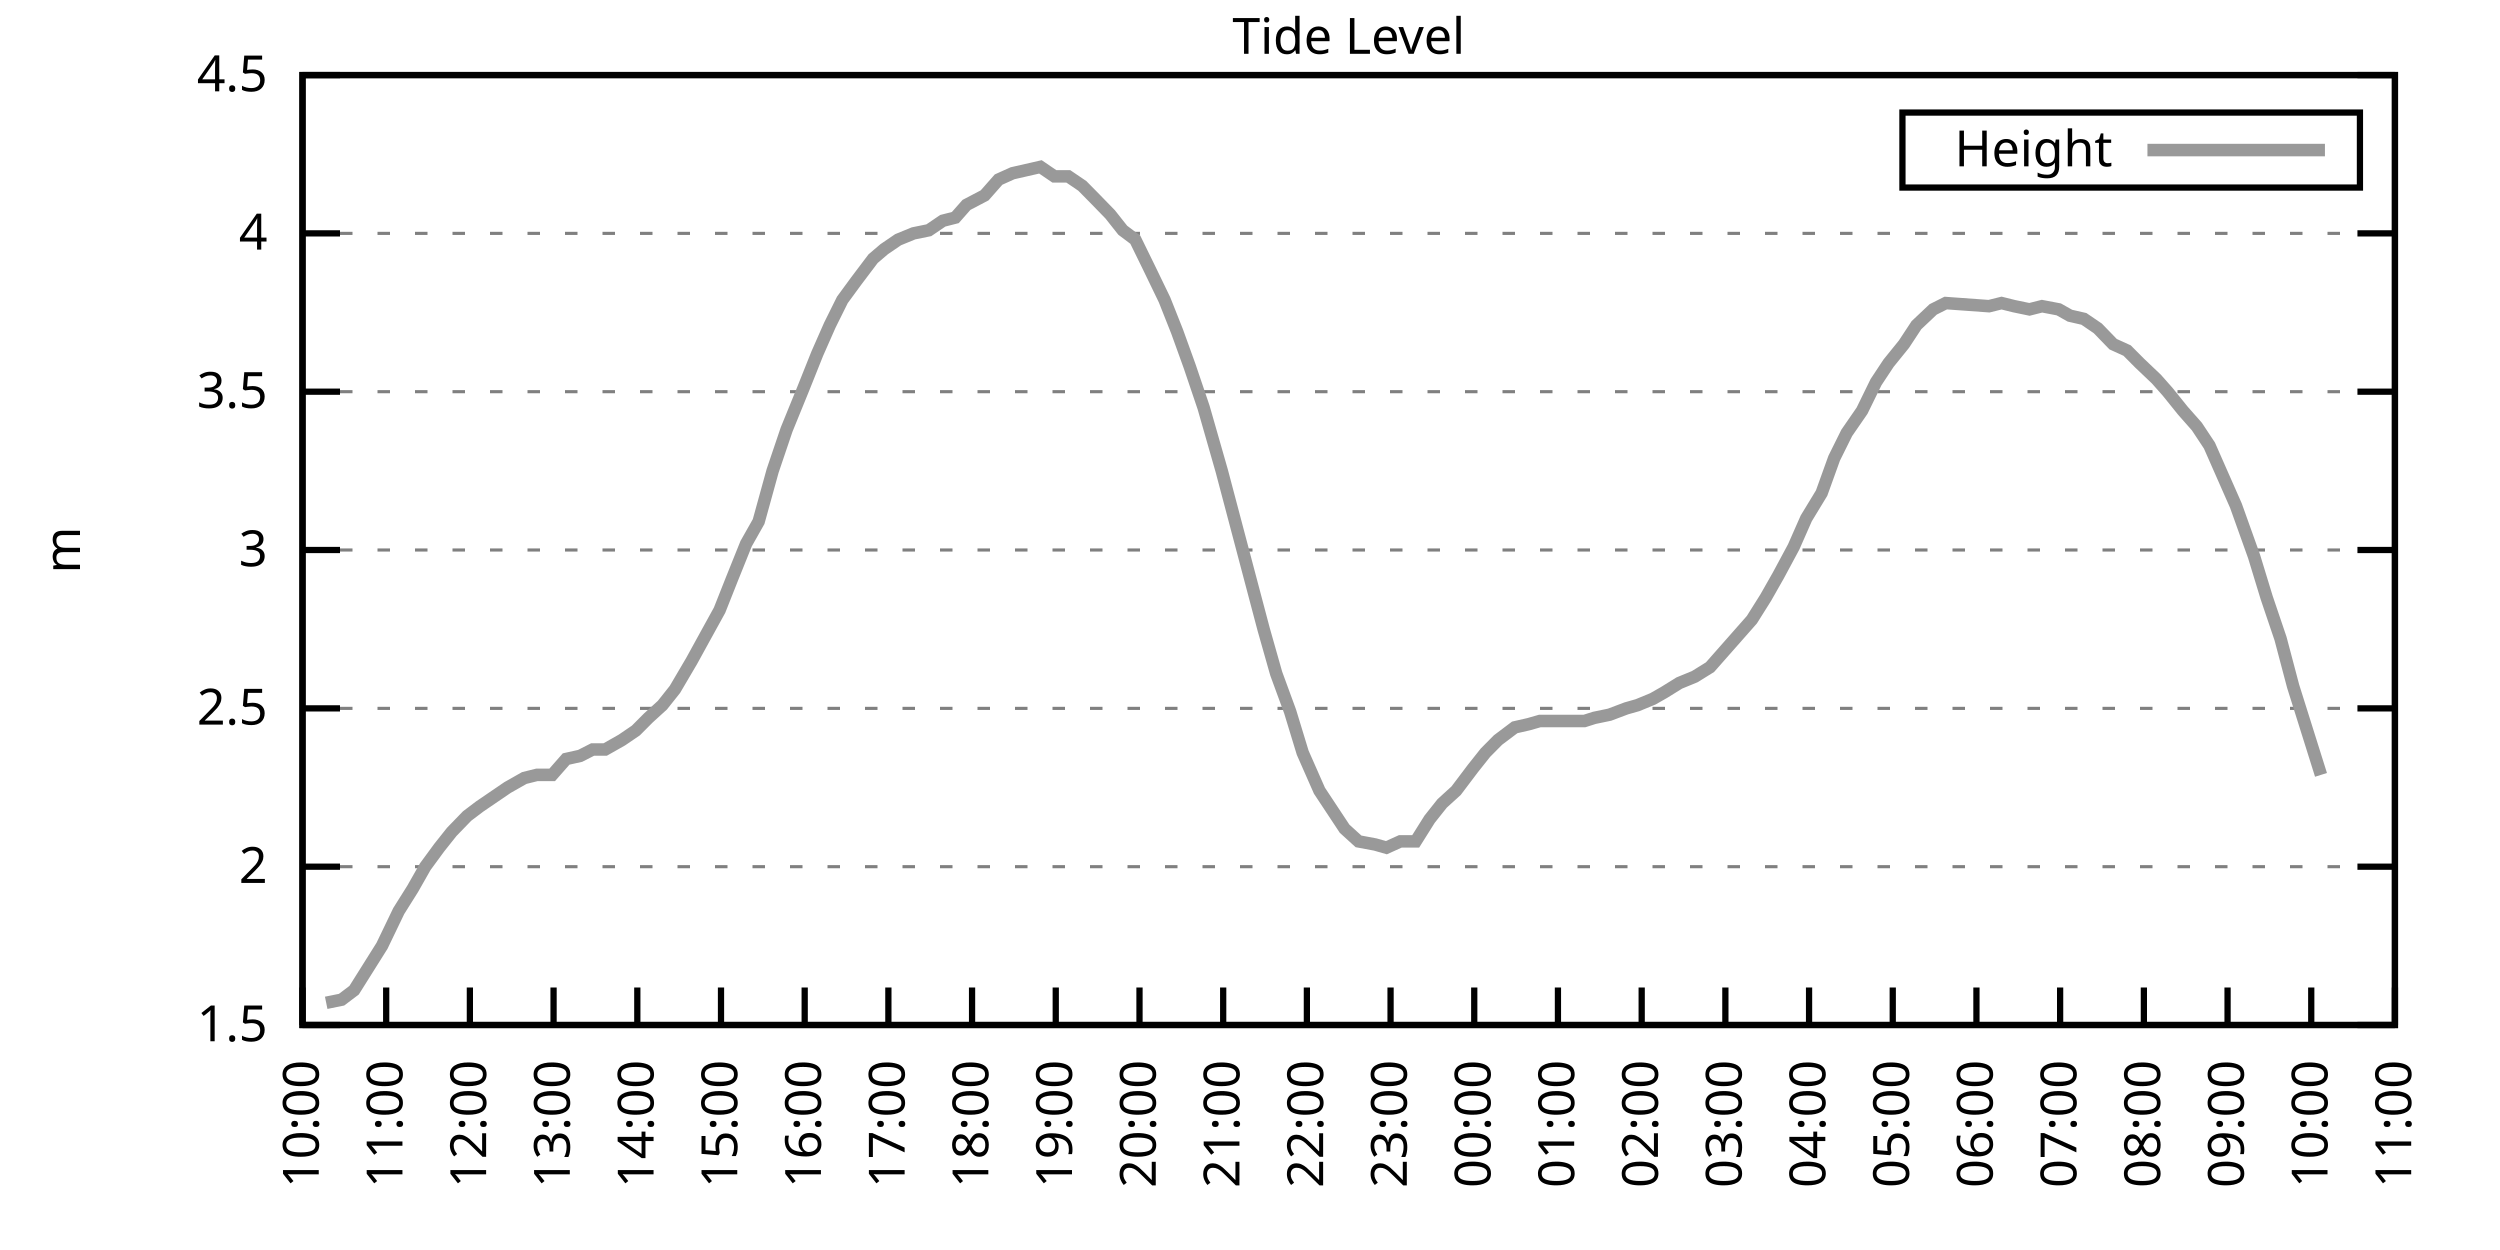
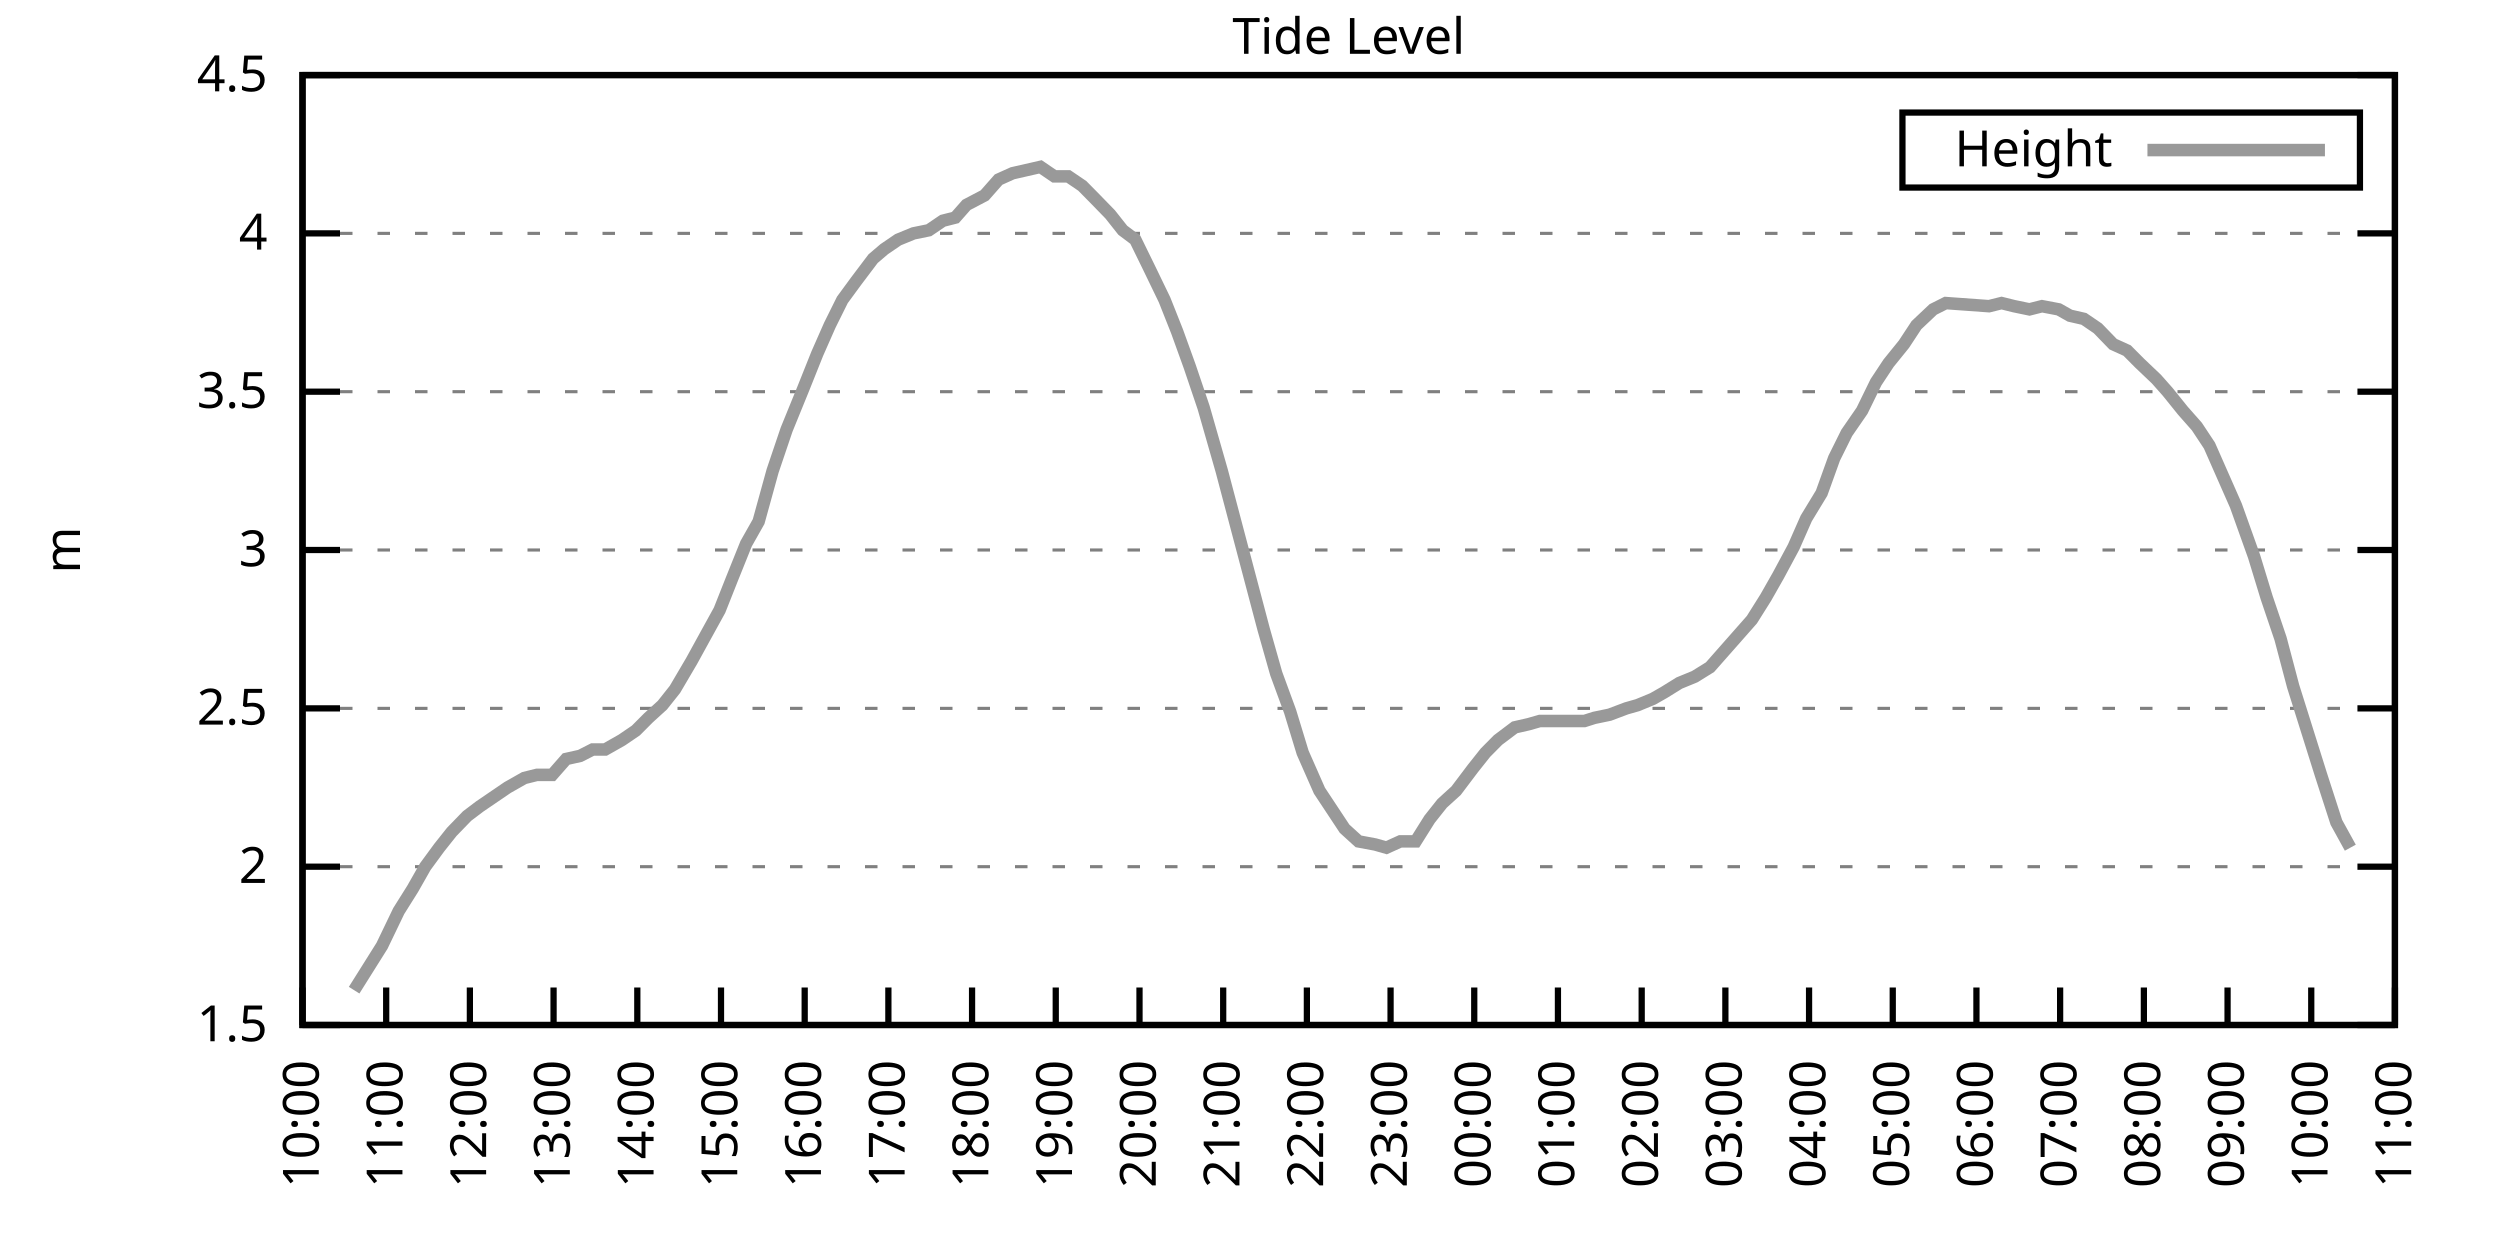
<svg xmlns="http://www.w3.org/2000/svg" xmlns:xlink="http://www.w3.org/1999/xlink" width="400" height="200" viewBox="0 0 400 200">
  <g id="gnuplot_canvas">
    <rect x="0" y="0" width="400" height="200" fill="none" />
    <defs>
      <circle id="gpDot" r="0.5" stroke-width="0.5" stroke="currentColor" />
      <path id="gpPt0" stroke-width="0.333" stroke="currentColor" d="M-1,0 h2 M0,-1 v2" />
      <path id="gpPt1" stroke-width="0.333" stroke="currentColor" d="M-1,-1 L1,1 M1,-1 L-1,1" />
      <path id="gpPt2" stroke-width="0.333" stroke="currentColor" d="M-1,0 L1,0 M0,-1 L0,1 M-1,-1 L1,1 M-1,1 L1,-1" />
      <rect id="gpPt3" stroke-width="0.333" stroke="currentColor" x="-1" y="-1" width="2" height="2" />
      <rect id="gpPt4" stroke-width="0.333" stroke="currentColor" fill="currentColor" x="-1" y="-1" width="2" height="2" />
      <circle id="gpPt5" stroke-width="0.333" stroke="currentColor" cx="0" cy="0" r="1" />
      <use xlink:href="#gpPt5" id="gpPt6" fill="currentColor" stroke="none" />
      <path id="gpPt7" stroke-width="0.333" stroke="currentColor" d="M0,-1.33 L-1.33,0.67 L1.33,0.67 z" />
      <use xlink:href="#gpPt7" id="gpPt8" fill="currentColor" stroke="none" />
      <use xlink:href="#gpPt7" id="gpPt9" stroke="currentColor" transform="rotate(180)" />
      <use xlink:href="#gpPt9" id="gpPt10" fill="currentColor" stroke="none" />
      <use xlink:href="#gpPt3" id="gpPt11" stroke="currentColor" transform="rotate(45)" />
      <use xlink:href="#gpPt11" id="gpPt12" fill="currentColor" stroke="none" />
      <path id="gpPt13" stroke-width="0.333" stroke="currentColor" d="M0,1.330 L1.265,0.411 L0.782,-1.067 L-0.782,-1.076 L-1.265,0.411 z" />
      <use xlink:href="#gpPt13" id="gpPt14" fill="currentColor" stroke="none" />
      <filter id="textbox" filterUnits="objectBoundingBox" x="0" y="0" height="1" width="1">
        <feFlood flood-color="white" flood-opacity="1" result="bgnd" />
        <feComposite in="SourceGraphic" in2="bgnd" operator="atop" />
      </filter>
      <filter id="greybox" filterUnits="objectBoundingBox" x="0" y="0" height="1" width="1">
        <feFlood flood-color="lightgrey" flood-opacity="1" result="grey" />
        <feComposite in="SourceGraphic" in2="grey" operator="atop" />
      </filter>
    </defs>
    <g fill="none" color="white" stroke="currentColor" stroke-width="1.00" stroke-linecap="butt" stroke-linejoin="miter">
</g>
    <g fill="none" color="black" stroke="currentColor" stroke-width="1.00" stroke-linecap="butt" stroke-linejoin="miter">
      <g stroke="none" shape-rendering="crispEdges">
        <polygon fill="rgb(255, 255, 255)" points="48.40,164.00 383.18,164.00 383.18,12.02 48.40,12.02 " />
      </g>
    </g>
    <g fill="none" color="black" stroke="currentColor" stroke-width="1.00" stroke-linecap="butt" stroke-linejoin="miter">
</g>
    <g fill="none" color="black" stroke="black" stroke-width="0.50" stroke-linecap="butt" stroke-linejoin="miter">
</g>
    <g fill="none" color="gray" stroke="currentColor" stroke-width="0.50" stroke-linecap="butt" stroke-linejoin="miter">
      <path stroke="gray" stroke-dasharray="2,4" class="gridline" d="M48.40,164.00 L383.19,164.00  " />
    </g>
    <g fill="none" color="gray" stroke="gray" stroke-width="1.00" stroke-linecap="butt" stroke-linejoin="miter">
</g>
    <g fill="none" color="black" stroke="currentColor" stroke-width="1.00" stroke-linecap="butt" stroke-linejoin="miter">
      <path stroke="black" d="M48.40,164.00 L54.40,164.00 M383.19,164.00 L377.19,164.00  " />
      <g transform="translate(42.80,166.60)" stroke="none" fill="black" font-family="Sans" font-size="8.00" text-anchor="end">
        <text>
          <tspan font-family="Sans"> 1.5</tspan>
        </text>
      </g>
    </g>
    <g fill="none" color="black" stroke="currentColor" stroke-width="1.00" stroke-linecap="butt" stroke-linejoin="miter">
</g>
    <g fill="none" color="black" stroke="black" stroke-width="0.50" stroke-linecap="butt" stroke-linejoin="miter">
</g>
    <g fill="none" color="gray" stroke="currentColor" stroke-width="0.50" stroke-linecap="butt" stroke-linejoin="miter">
      <path stroke="gray" stroke-dasharray="2,4" class="gridline" d="M48.40,138.67 L383.19,138.67  " />
    </g>
    <g fill="none" color="gray" stroke="gray" stroke-width="1.00" stroke-linecap="butt" stroke-linejoin="miter">
</g>
    <g fill="none" color="black" stroke="currentColor" stroke-width="1.00" stroke-linecap="butt" stroke-linejoin="miter">
      <path stroke="black" d="M48.40,138.67 L54.40,138.67 M383.19,138.67 L377.19,138.67  " />
      <g transform="translate(42.80,141.27)" stroke="none" fill="black" font-family="Sans" font-size="8.00" text-anchor="end">
        <text>
          <tspan font-family="Sans"> 2</tspan>
        </text>
      </g>
    </g>
    <g fill="none" color="black" stroke="currentColor" stroke-width="1.00" stroke-linecap="butt" stroke-linejoin="miter">
</g>
    <g fill="none" color="black" stroke="black" stroke-width="0.50" stroke-linecap="butt" stroke-linejoin="miter">
</g>
    <g fill="none" color="gray" stroke="currentColor" stroke-width="0.50" stroke-linecap="butt" stroke-linejoin="miter">
      <path stroke="gray" stroke-dasharray="2,4" class="gridline" d="M48.40,113.34 L383.19,113.34  " />
    </g>
    <g fill="none" color="gray" stroke="gray" stroke-width="1.00" stroke-linecap="butt" stroke-linejoin="miter">
</g>
    <g fill="none" color="black" stroke="currentColor" stroke-width="1.00" stroke-linecap="butt" stroke-linejoin="miter">
      <path stroke="black" d="M48.40,113.34 L54.40,113.34 M383.19,113.34 L377.19,113.34  " />
      <g transform="translate(42.80,115.94)" stroke="none" fill="black" font-family="Sans" font-size="8.00" text-anchor="end">
        <text>
          <tspan font-family="Sans"> 2.5</tspan>
        </text>
      </g>
    </g>
    <g fill="none" color="black" stroke="currentColor" stroke-width="1.00" stroke-linecap="butt" stroke-linejoin="miter">
</g>
    <g fill="none" color="black" stroke="black" stroke-width="0.50" stroke-linecap="butt" stroke-linejoin="miter">
</g>
    <g fill="none" color="gray" stroke="currentColor" stroke-width="0.50" stroke-linecap="butt" stroke-linejoin="miter">
      <path stroke="gray" stroke-dasharray="2,4" class="gridline" d="M48.40,88.00 L383.19,88.00  " />
    </g>
    <g fill="none" color="gray" stroke="gray" stroke-width="1.00" stroke-linecap="butt" stroke-linejoin="miter">
</g>
    <g fill="none" color="black" stroke="currentColor" stroke-width="1.00" stroke-linecap="butt" stroke-linejoin="miter">
      <path stroke="black" d="M48.40,88.00 L54.40,88.00 M383.19,88.00 L377.19,88.00  " />
      <g transform="translate(42.80,90.60)" stroke="none" fill="black" font-family="Sans" font-size="8.00" text-anchor="end">
        <text>
          <tspan font-family="Sans"> 3</tspan>
        </text>
      </g>
    </g>
    <g fill="none" color="black" stroke="currentColor" stroke-width="1.00" stroke-linecap="butt" stroke-linejoin="miter">
</g>
    <g fill="none" color="black" stroke="black" stroke-width="0.50" stroke-linecap="butt" stroke-linejoin="miter">
</g>
    <g fill="none" color="gray" stroke="currentColor" stroke-width="0.50" stroke-linecap="butt" stroke-linejoin="miter">
      <path stroke="gray" stroke-dasharray="2,4" class="gridline" d="M48.40,62.67 L383.19,62.67  " />
    </g>
    <g fill="none" color="gray" stroke="gray" stroke-width="1.00" stroke-linecap="butt" stroke-linejoin="miter">
</g>
    <g fill="none" color="black" stroke="currentColor" stroke-width="1.00" stroke-linecap="butt" stroke-linejoin="miter">
      <path stroke="black" d="M48.40,62.67 L54.40,62.67 M383.19,62.67 L377.19,62.67  " />
      <g transform="translate(42.80,65.27)" stroke="none" fill="black" font-family="Sans" font-size="8.00" text-anchor="end">
        <text>
          <tspan font-family="Sans"> 3.5</tspan>
        </text>
      </g>
    </g>
    <g fill="none" color="black" stroke="currentColor" stroke-width="1.00" stroke-linecap="butt" stroke-linejoin="miter">
</g>
    <g fill="none" color="black" stroke="black" stroke-width="0.50" stroke-linecap="butt" stroke-linejoin="miter">
</g>
    <g fill="none" color="gray" stroke="currentColor" stroke-width="0.50" stroke-linecap="butt" stroke-linejoin="miter">
      <path stroke="gray" stroke-dasharray="2,4" class="gridline" d="M48.40,37.34 L383.19,37.34  " />
    </g>
    <g fill="none" color="gray" stroke="gray" stroke-width="1.00" stroke-linecap="butt" stroke-linejoin="miter">
</g>
    <g fill="none" color="black" stroke="currentColor" stroke-width="1.00" stroke-linecap="butt" stroke-linejoin="miter">
      <path stroke="black" d="M48.40,37.34 L54.40,37.34 M383.19,37.34 L377.19,37.34  " />
      <g transform="translate(42.80,39.94)" stroke="none" fill="black" font-family="Sans" font-size="8.00" text-anchor="end">
        <text>
          <tspan font-family="Sans"> 4</tspan>
        </text>
      </g>
    </g>
    <g fill="none" color="black" stroke="currentColor" stroke-width="1.00" stroke-linecap="butt" stroke-linejoin="miter">
</g>
    <g fill="none" color="black" stroke="black" stroke-width="0.50" stroke-linecap="butt" stroke-linejoin="miter">
</g>
    <g fill="none" color="gray" stroke="currentColor" stroke-width="0.50" stroke-linecap="butt" stroke-linejoin="miter">
      <path stroke="gray" stroke-dasharray="2,4" class="gridline" d="M48.40,12.01 L383.19,12.01  " />
    </g>
    <g fill="none" color="gray" stroke="gray" stroke-width="1.00" stroke-linecap="butt" stroke-linejoin="miter">
</g>
    <g fill="none" color="black" stroke="currentColor" stroke-width="1.00" stroke-linecap="butt" stroke-linejoin="miter">
      <path stroke="black" d="M48.40,12.01 L54.40,12.01 M383.19,12.01 L377.19,12.01  " />
      <g transform="translate(42.80,14.61)" stroke="none" fill="black" font-family="Sans" font-size="8.00" text-anchor="end">
        <text>
          <tspan font-family="Sans"> 4.5</tspan>
        </text>
      </g>
    </g>
    <g fill="none" color="black" stroke="currentColor" stroke-width="1.00" stroke-linecap="butt" stroke-linejoin="miter">
      <path stroke="black" d="M48.40,164.00 L48.40,158.00  " />
      <g transform="translate(51.00,169.60) rotate(270.00)" stroke="none" fill="black" font-family="Sans" font-size="8.00" text-anchor="end">
        <text>
          <tspan font-family="Sans">10:00</tspan>
        </text>
      </g>
    </g>
    <g fill="none" color="black" stroke="currentColor" stroke-width="1.00" stroke-linecap="butt" stroke-linejoin="miter">
      <path stroke="black" d="M61.79,164.00 L61.79,158.00  " />
      <g transform="translate(64.39,169.60) rotate(270.00)" stroke="none" fill="black" font-family="Sans" font-size="8.00" text-anchor="end">
        <text>
          <tspan font-family="Sans">11:00</tspan>
        </text>
      </g>
    </g>
    <g fill="none" color="black" stroke="currentColor" stroke-width="1.00" stroke-linecap="butt" stroke-linejoin="miter">
      <path stroke="black" d="M75.18,164.00 L75.18,158.00  " />
      <g transform="translate(77.78,169.60) rotate(270.00)" stroke="none" fill="black" font-family="Sans" font-size="8.00" text-anchor="end">
        <text>
          <tspan font-family="Sans">12:00</tspan>
        </text>
      </g>
    </g>
    <g fill="none" color="black" stroke="currentColor" stroke-width="1.00" stroke-linecap="butt" stroke-linejoin="miter">
      <path stroke="black" d="M88.57,164.00 L88.57,158.00  " />
      <g transform="translate(91.17,169.60) rotate(270.00)" stroke="none" fill="black" font-family="Sans" font-size="8.00" text-anchor="end">
        <text>
          <tspan font-family="Sans">13:00</tspan>
        </text>
      </g>
    </g>
    <g fill="none" color="black" stroke="currentColor" stroke-width="1.00" stroke-linecap="butt" stroke-linejoin="miter">
      <path stroke="black" d="M101.97,164.00 L101.97,158.00  " />
      <g transform="translate(104.57,169.60) rotate(270.00)" stroke="none" fill="black" font-family="Sans" font-size="8.00" text-anchor="end">
        <text>
          <tspan font-family="Sans">14:00</tspan>
        </text>
      </g>
    </g>
    <g fill="none" color="black" stroke="currentColor" stroke-width="1.00" stroke-linecap="butt" stroke-linejoin="miter">
      <path stroke="black" d="M115.36,164.00 L115.36,158.00  " />
      <g transform="translate(117.96,169.60) rotate(270.00)" stroke="none" fill="black" font-family="Sans" font-size="8.00" text-anchor="end">
        <text>
          <tspan font-family="Sans">15:00</tspan>
        </text>
      </g>
    </g>
    <g fill="none" color="black" stroke="currentColor" stroke-width="1.00" stroke-linecap="butt" stroke-linejoin="miter">
      <path stroke="black" d="M128.75,164.00 L128.75,158.00  " />
      <g transform="translate(131.35,169.60) rotate(270.00)" stroke="none" fill="black" font-family="Sans" font-size="8.00" text-anchor="end">
        <text>
          <tspan font-family="Sans">16:00</tspan>
        </text>
      </g>
    </g>
    <g fill="none" color="black" stroke="currentColor" stroke-width="1.00" stroke-linecap="butt" stroke-linejoin="miter">
      <path stroke="black" d="M142.14,164.00 L142.14,158.00  " />
      <g transform="translate(144.74,169.60) rotate(270.00)" stroke="none" fill="black" font-family="Sans" font-size="8.00" text-anchor="end">
        <text>
          <tspan font-family="Sans">17:00</tspan>
        </text>
      </g>
    </g>
    <g fill="none" color="black" stroke="currentColor" stroke-width="1.00" stroke-linecap="butt" stroke-linejoin="miter">
      <path stroke="black" d="M155.53,164.00 L155.53,158.00  " />
      <g transform="translate(158.13,169.60) rotate(270.00)" stroke="none" fill="black" font-family="Sans" font-size="8.00" text-anchor="end">
        <text>
          <tspan font-family="Sans">18:00</tspan>
        </text>
      </g>
    </g>
    <g fill="none" color="black" stroke="currentColor" stroke-width="1.00" stroke-linecap="butt" stroke-linejoin="miter">
      <path stroke="black" d="M168.92,164.00 L168.92,158.00  " />
      <g transform="translate(171.52,169.60) rotate(270.00)" stroke="none" fill="black" font-family="Sans" font-size="8.00" text-anchor="end">
        <text>
          <tspan font-family="Sans">19:00</tspan>
        </text>
      </g>
    </g>
    <g fill="none" color="black" stroke="currentColor" stroke-width="1.00" stroke-linecap="butt" stroke-linejoin="miter">
      <path stroke="black" d="M182.32,164.00 L182.32,158.00  " />
      <g transform="translate(184.92,169.60) rotate(270.00)" stroke="none" fill="black" font-family="Sans" font-size="8.00" text-anchor="end">
        <text>
          <tspan font-family="Sans">20:00</tspan>
        </text>
      </g>
    </g>
    <g fill="none" color="black" stroke="currentColor" stroke-width="1.00" stroke-linecap="butt" stroke-linejoin="miter">
      <path stroke="black" d="M195.71,164.00 L195.71,158.00  " />
      <g transform="translate(198.31,169.60) rotate(270.00)" stroke="none" fill="black" font-family="Sans" font-size="8.00" text-anchor="end">
        <text>
          <tspan font-family="Sans">21:00</tspan>
        </text>
      </g>
    </g>
    <g fill="none" color="black" stroke="currentColor" stroke-width="1.00" stroke-linecap="butt" stroke-linejoin="miter">
      <path stroke="black" d="M209.10,164.00 L209.10,158.00  " />
      <g transform="translate(211.70,169.60) rotate(270.00)" stroke="none" fill="black" font-family="Sans" font-size="8.00" text-anchor="end">
        <text>
          <tspan font-family="Sans">22:00</tspan>
        </text>
      </g>
    </g>
    <g fill="none" color="black" stroke="currentColor" stroke-width="1.00" stroke-linecap="butt" stroke-linejoin="miter">
      <path stroke="black" d="M222.49,164.00 L222.49,158.00  " />
      <g transform="translate(225.09,169.60) rotate(270.00)" stroke="none" fill="black" font-family="Sans" font-size="8.00" text-anchor="end">
        <text>
          <tspan font-family="Sans">23:00</tspan>
        </text>
      </g>
    </g>
    <g fill="none" color="black" stroke="currentColor" stroke-width="1.00" stroke-linecap="butt" stroke-linejoin="miter">
      <path stroke="black" d="M235.88,164.00 L235.88,158.00  " />
      <g transform="translate(238.48,169.60) rotate(270.00)" stroke="none" fill="black" font-family="Sans" font-size="8.00" text-anchor="end">
        <text>
          <tspan font-family="Sans">00:00</tspan>
        </text>
      </g>
    </g>
    <g fill="none" color="black" stroke="currentColor" stroke-width="1.00" stroke-linecap="butt" stroke-linejoin="miter">
      <path stroke="black" d="M249.27,164.00 L249.27,158.00  " />
      <g transform="translate(251.87,169.60) rotate(270.00)" stroke="none" fill="black" font-family="Sans" font-size="8.00" text-anchor="end">
        <text>
          <tspan font-family="Sans">01:00</tspan>
        </text>
      </g>
    </g>
    <g fill="none" color="black" stroke="currentColor" stroke-width="1.00" stroke-linecap="butt" stroke-linejoin="miter">
      <path stroke="black" d="M262.67,164.00 L262.67,158.00  " />
      <g transform="translate(265.27,169.60) rotate(270.00)" stroke="none" fill="black" font-family="Sans" font-size="8.00" text-anchor="end">
        <text>
          <tspan font-family="Sans">02:00</tspan>
        </text>
      </g>
    </g>
    <g fill="none" color="black" stroke="currentColor" stroke-width="1.00" stroke-linecap="butt" stroke-linejoin="miter">
      <path stroke="black" d="M276.06,164.00 L276.06,158.00  " />
      <g transform="translate(278.66,169.60) rotate(270.00)" stroke="none" fill="black" font-family="Sans" font-size="8.00" text-anchor="end">
        <text>
          <tspan font-family="Sans">03:00</tspan>
        </text>
      </g>
    </g>
    <g fill="none" color="black" stroke="currentColor" stroke-width="1.00" stroke-linecap="butt" stroke-linejoin="miter">
      <path stroke="black" d="M289.45,164.00 L289.45,158.00  " />
      <g transform="translate(292.05,169.60) rotate(270.00)" stroke="none" fill="black" font-family="Sans" font-size="8.00" text-anchor="end">
        <text>
          <tspan font-family="Sans">04:00</tspan>
        </text>
      </g>
    </g>
    <g fill="none" color="black" stroke="currentColor" stroke-width="1.00" stroke-linecap="butt" stroke-linejoin="miter">
      <path stroke="black" d="M302.84,164.00 L302.84,158.00  " />
      <g transform="translate(305.44,169.60) rotate(270.00)" stroke="none" fill="black" font-family="Sans" font-size="8.00" text-anchor="end">
        <text>
          <tspan font-family="Sans">05:00</tspan>
        </text>
      </g>
    </g>
    <g fill="none" color="black" stroke="currentColor" stroke-width="1.00" stroke-linecap="butt" stroke-linejoin="miter">
      <path stroke="black" d="M316.23,164.00 L316.23,158.00  " />
      <g transform="translate(318.83,169.60) rotate(270.00)" stroke="none" fill="black" font-family="Sans" font-size="8.00" text-anchor="end">
        <text>
          <tspan font-family="Sans">06:00</tspan>
        </text>
      </g>
    </g>
    <g fill="none" color="black" stroke="currentColor" stroke-width="1.00" stroke-linecap="butt" stroke-linejoin="miter">
      <path stroke="black" d="M329.62,164.00 L329.62,158.00  " />
      <g transform="translate(332.22,169.60) rotate(270.00)" stroke="none" fill="black" font-family="Sans" font-size="8.00" text-anchor="end">
        <text>
          <tspan font-family="Sans">07:00</tspan>
        </text>
      </g>
    </g>
    <g fill="none" color="black" stroke="currentColor" stroke-width="1.00" stroke-linecap="butt" stroke-linejoin="miter">
      <path stroke="black" d="M343.02,164.00 L343.02,158.00  " />
      <g transform="translate(345.62,169.60) rotate(270.00)" stroke="none" fill="black" font-family="Sans" font-size="8.00" text-anchor="end">
        <text>
          <tspan font-family="Sans">08:00</tspan>
        </text>
      </g>
    </g>
    <g fill="none" color="black" stroke="currentColor" stroke-width="1.00" stroke-linecap="butt" stroke-linejoin="miter">
      <path stroke="black" d="M356.41,164.00 L356.41,158.00  " />
      <g transform="translate(359.01,169.60) rotate(270.00)" stroke="none" fill="black" font-family="Sans" font-size="8.00" text-anchor="end">
        <text>
          <tspan font-family="Sans">09:00</tspan>
        </text>
      </g>
    </g>
    <g fill="none" color="black" stroke="currentColor" stroke-width="1.00" stroke-linecap="butt" stroke-linejoin="miter">
      <path stroke="black" d="M369.80,164.00 L369.80,158.00  " />
      <g transform="translate(372.40,169.60) rotate(270.00)" stroke="none" fill="black" font-family="Sans" font-size="8.00" text-anchor="end">
        <text>
          <tspan font-family="Sans">10:00</tspan>
        </text>
      </g>
    </g>
    <g fill="none" color="black" stroke="currentColor" stroke-width="1.00" stroke-linecap="butt" stroke-linejoin="miter">
      <path stroke="black" d="M383.19,164.00 L383.19,158.00  " />
      <g transform="translate(385.79,169.60) rotate(270.00)" stroke="none" fill="black" font-family="Sans" font-size="8.00" text-anchor="end">
        <text>
          <tspan font-family="Sans">11:00</tspan>
        </text>
      </g>
    </g>
    <g fill="none" color="black" stroke="currentColor" stroke-width="1.00" stroke-linecap="butt" stroke-linejoin="miter">
</g>
    <g fill="none" color="black" stroke="currentColor" stroke-width="1.00" stroke-linecap="butt" stroke-linejoin="miter">
      <path stroke="black" d="M48.40,12.01 L48.40,164.00 L383.19,164.00 L383.19,12.01 L48.40,12.01 Z  " />
    </g>
    <g fill="none" color="black" stroke="currentColor" stroke-width="1.00" stroke-linecap="butt" stroke-linejoin="miter">
</g>
    <g fill="none" color="black" stroke="currentColor" stroke-width="1.00" stroke-linecap="butt" stroke-linejoin="miter">
      <path stroke="black" d="M304.39,30.01 L304.39,18.01 L377.59,18.01 L377.59,30.01 L304.39,30.01 Z  " />
    </g>
    <g id="Tide_level_plot_1">
      <g fill="none" color="white" stroke="black" stroke-width="2.00" stroke-linecap="butt" stroke-linejoin="miter">
</g>
      <g fill="none" color="black" stroke="currentColor" stroke-width="2.00" stroke-linecap="butt" stroke-linejoin="miter">
        <g transform="translate(337.99,26.61)" stroke="none" fill="black" font-family="Sans" font-size="8.00" text-anchor="end">
          <text>
            <tspan font-family="Sans">Height</tspan>
          </text>
        </g>
      </g>
      <g fill="none" color="black" stroke="currentColor" stroke-width="2.00" stroke-linecap="butt" stroke-linejoin="miter">
-         <path stroke="rgb(153, 153, 153)" d="M343.59,24.01 L371.99,24.01 M52.19,160.45 L54.65,159.95 L56.66,158.43 L58.89,154.88 L61.12,151.33 L63.80,145.76   L66.03,142.21 L68.04,138.67 L70.27,135.63 L72.28,133.10 L74.74,130.56 L76.75,129.04 L78.98,127.52 L81.21,126.00   L83.89,124.48 L85.90,123.98 L88.35,123.98 L90.58,121.44 L92.82,120.94 L94.82,119.92 L96.83,119.92 L99.51,118.40   L101.74,116.88 L103.75,114.86 L105.98,112.83 L107.99,110.30 L110.67,105.74 L112.90,101.68 L115.13,97.63 L117.14,92.56   L119.38,86.99 L121.38,83.45 L123.62,75.34 L125.85,68.75 L128.53,62.17 L130.76,56.59 L132.77,52.03 L134.78,47.98   L137.01,44.94 L139.69,41.39 L141.47,39.87 L143.70,38.35 L146.16,37.34 L148.61,36.84 L150.85,35.32 L152.85,34.81   L154.64,32.78 L157.54,31.26 L159.77,28.73 L162.01,27.72 L164.24,27.21 L166.47,26.70 L168.70,28.22 L170.93,28.22   L173.17,29.74 L175.17,31.77 L177.63,34.30 L179.64,36.84 L181.65,38.35 L183.88,42.91 L186.33,47.98 L188.34,53.05   L190.35,58.62 L192.58,65.21 L195.48,75.34 L197.49,82.94 L199.50,90.54 L202.18,100.67 L204.19,107.76 L206.42,113.84   L208.43,120.43 L211.11,126.51 L213.12,129.55 L215.13,132.59 L217.36,134.62 L220.04,135.12 L221.82,135.63 L224.05,134.62   L226.51,134.62 L228.74,131.07 L230.75,128.54 L232.98,126.51 L235.66,122.96 L237.67,120.43 L239.68,118.40 L242.36,116.38   L244.59,115.87 L246.37,115.36 L249.05,115.36 L251.28,115.36 L253.51,115.36 L255.08,114.86 L257.53,114.35 L260.21,113.34   L262.00,112.83 L264.45,111.82 L266.24,110.80 L268.69,109.28 L271.15,108.27 L273.60,106.75 L275.83,104.22 L278.07,101.68   L280.30,99.15 L282.53,95.60 L284.54,92.06 L286.99,87.50 L289.00,82.94 L291.46,78.89 L293.47,73.31 L295.48,69.26   L297.93,65.71 L300.16,61.15 L302.17,58.11 L304.63,55.07 L306.63,52.03 L309.31,49.50 L311.32,48.49 L318.24,48.99   L320.25,48.49 L322.26,48.99 L324.71,49.50 L326.72,48.99 L329.40,49.50 L331.19,50.51 L333.42,51.02 L335.65,52.54   L338.10,55.07 L340.34,56.09 L342.35,58.11 L345.02,60.65 L346.81,62.67 L349.26,65.71 L351.50,68.25 L353.51,71.29   L355.74,76.35 L357.75,80.91 L360.65,89.02 L362.66,95.60 L364.89,102.19 L366.90,109.79 L369.13,116.88 L371.36,123.98    " />
+         <path stroke="rgb(153, 153, 153)" d="M343.59,24.01 L371.99,24.01 M56.66,158.43 L58.89,154.88 L61.12,151.33 L63.80,145.76 L66.03,142.21 L68.04,138.67   L70.27,135.63 L72.28,133.10 L74.74,130.56 L76.75,129.04 L78.98,127.52 L81.21,126.00 L83.89,124.48 L85.90,123.98   L88.35,123.98 L90.58,121.44 L92.82,120.94 L94.82,119.92 L96.83,119.92 L99.51,118.40 L101.74,116.88 L103.75,114.86   L105.98,112.83 L107.99,110.30 L110.67,105.74 L112.90,101.68 L115.13,97.63 L117.14,92.56 L119.38,86.99 L121.38,83.45   L123.62,75.34 L125.85,68.75 L128.53,62.17 L130.76,56.59 L132.77,52.03 L134.78,47.98 L137.01,44.94 L139.69,41.39   L141.47,39.87 L143.70,38.35 L146.16,37.34 L148.61,36.84 L150.85,35.32 L152.85,34.81 L154.64,32.78 L157.54,31.26   L159.77,28.73 L162.01,27.72 L164.24,27.21 L166.47,26.70 L168.70,28.22 L170.93,28.22 L173.17,29.74 L175.17,31.77   L177.63,34.30 L179.64,36.84 L181.65,38.35 L183.88,42.91 L186.33,47.98 L188.34,53.05 L190.35,58.62 L192.58,65.21   L195.48,75.34 L197.49,82.94 L199.50,90.54 L202.18,100.67 L204.19,107.76 L206.42,113.84 L208.43,120.43 L211.11,126.51   L213.12,129.55 L215.13,132.59 L217.36,134.62 L220.04,135.12 L221.82,135.63 L224.05,134.62 L226.51,134.62 L228.74,131.07   L230.75,128.54 L232.98,126.51 L235.66,122.96 L237.67,120.43 L239.68,118.40 L242.36,116.38 L244.59,115.87 L246.37,115.36   L249.05,115.36 L251.28,115.36 L253.51,115.36 L255.08,114.86 L257.53,114.35 L260.21,113.34 L262.00,112.83 L264.45,111.82   L266.24,110.80 L268.69,109.28 L271.15,108.27 L273.60,106.75 L275.83,104.22 L278.07,101.68 L280.30,99.15 L282.53,95.60   L284.54,92.06 L286.99,87.50 L289.00,82.94 L291.46,78.89 L293.47,73.31 L295.48,69.26 L297.93,65.71 L300.16,61.15   L302.17,58.11 L304.63,55.07 L306.63,52.03 L309.31,49.50 L311.32,48.49 L318.24,48.99 L320.25,48.49 L322.26,48.99   L324.71,49.50 L326.72,48.99 L329.40,49.50 L331.19,50.51 L333.42,51.02 L335.65,52.54 L338.10,55.07 L340.34,56.09   L342.35,58.11 L345.02,60.65 L346.81,62.67 L349.26,65.71 L351.50,68.25 L353.51,71.29 L355.74,76.35 L357.75,80.91   L360.65,89.02 L362.66,95.60 L364.89,102.19 L366.90,109.79 L369.13,116.88 L371.36,123.98 L373.82,131.58 L376.05,135.63    " />
      </g>
    </g>
    <g fill="none" color="black" stroke="currentColor" stroke-width="2.00" stroke-linecap="butt" stroke-linejoin="miter">
</g>
    <g fill="none" color="black" stroke="black" stroke-width="1.00" stroke-linecap="butt" stroke-linejoin="miter">
</g>
    <g fill="none" color="black" stroke="currentColor" stroke-width="1.00" stroke-linecap="butt" stroke-linejoin="miter">
      <path stroke="black" d="M48.40,12.01 L48.40,164.00 L383.19,164.00 L383.19,12.01 L48.40,12.01 Z  " />
      <g transform="translate(12.80,88.01) rotate(270.00)" stroke="none" fill="black" font-family="Sans" font-size="8.00" text-anchor="middle">
        <text>
          <tspan font-family="Sans">m</tspan>
        </text>
      </g>
    </g>
    <g fill="none" color="black" stroke="currentColor" stroke-width="1.00" stroke-linecap="butt" stroke-linejoin="miter">
</g>
    <g fill="none" color="black" stroke="currentColor" stroke-width="1.00" stroke-linecap="butt" stroke-linejoin="miter">
      <g transform="translate(215.79,8.61)" stroke="none" fill="black" font-family="Sans" font-size="8.00" text-anchor="middle">
        <text>
          <tspan font-family="Sans">Tide Level</tspan>
        </text>
      </g>
    </g>
    <g fill="none" color="black" stroke="currentColor" stroke-width="1.00" stroke-linecap="butt" stroke-linejoin="miter">
</g>
  </g>
</svg>
